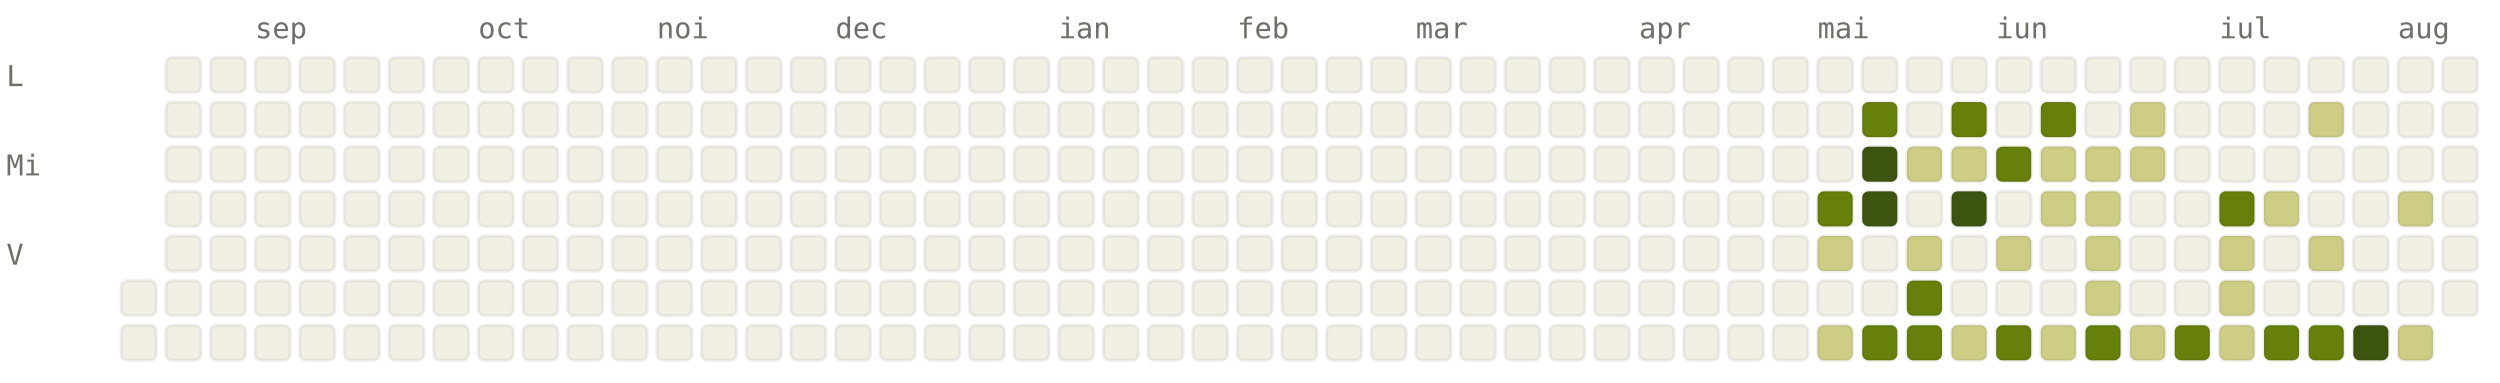
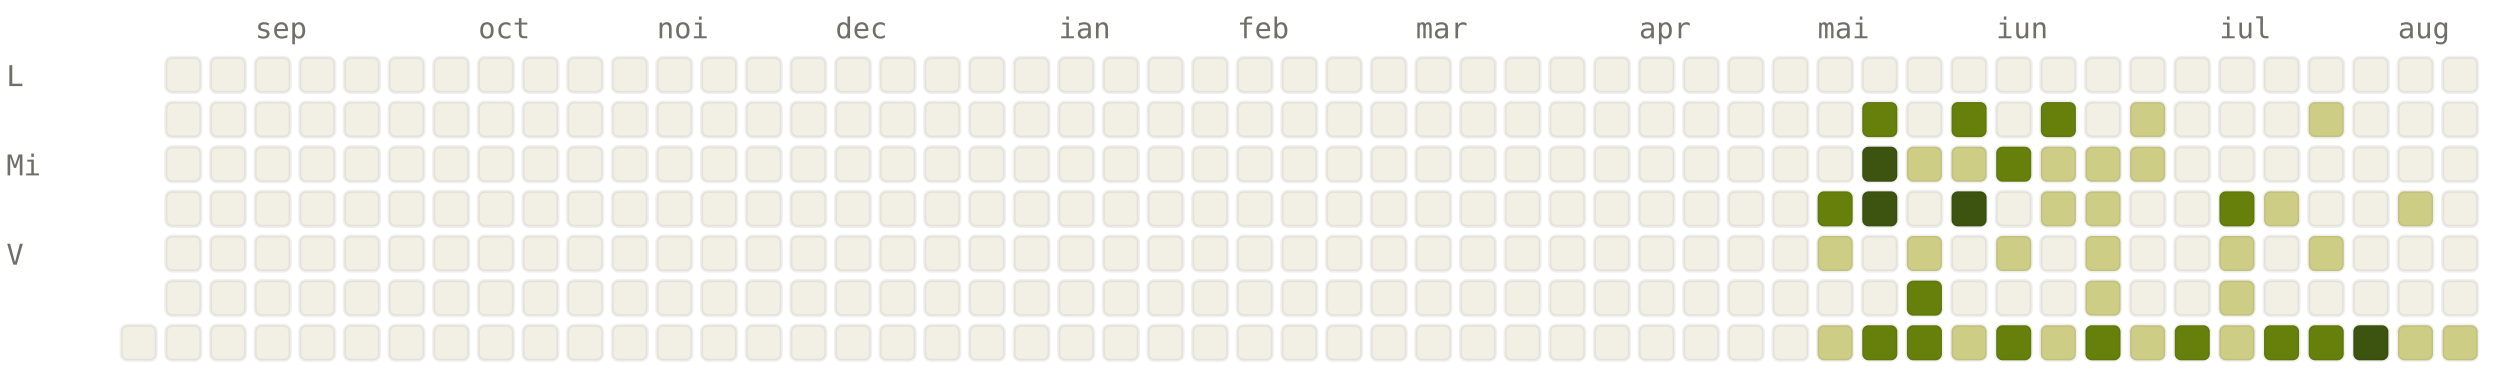
<svg xmlns="http://www.w3.org/2000/svg" viewBox="0 0 784 120" width="784" height="120" font-family="ui-monospace, SFMono-Regular, Menlo, monospace" font-size="9">
  <style>.l0{fill:#F2F0E5;stroke:rgba(0,0,0,0.06)}.l1{fill:#CDCD86;stroke:rgba(0,0,0,0.06)}.l2{fill:#A0AF54;stroke:rgba(0,0,0,0.06)}.l3{fill:#66800B;stroke:rgba(0,0,0,0.06)}.l4{fill:#3D5410;stroke:rgba(0,0,0,0.06)}.lbl{fill:#6F6E69}@media (prefers-color-scheme: dark){.l0{fill:#1C1B1A;stroke:rgba(255,255,255,0.04)}.l1{fill:#2A3D11;stroke:rgba(255,255,255,0.04)}.l2{fill:#4D6B0E;stroke:rgba(255,255,255,0.04)}.l3{fill:#879A39;stroke:rgba(255,255,255,0.04)}.l4{fill:#CDCD86;stroke:rgba(255,255,255,0.04)}.lbl{fill:#878580}}</style>
  <text x="80" y="12" class="lbl">sep</text>
  <text x="150" y="12" class="lbl">oct</text>
  <text x="206" y="12" class="lbl">noi</text>
  <text x="262" y="12" class="lbl">dec</text>
  <text x="332" y="12" class="lbl">ian</text>
  <text x="388" y="12" class="lbl">feb</text>
  <text x="444" y="12" class="lbl">mar</text>
  <text x="514" y="12" class="lbl">apr</text>
  <text x="570" y="12" class="lbl">mai</text>
  <text x="626" y="12" class="lbl">iun</text>
  <text x="696" y="12" class="lbl">iul</text>
  <text x="752" y="12" class="lbl">aug</text>
  <text x="2" y="27" class="lbl">L</text>
  <text x="2" y="55" class="lbl">Mi</text>
  <text x="2" y="83" class="lbl">V</text>
-   <rect x="38" y="88" width="11" height="11" rx="2" ry="2" class="l0" />
  <rect x="38" y="102" width="11" height="11" rx="2" ry="2" class="l0" />
  <rect x="52" y="18" width="11" height="11" rx="2" ry="2" class="l0" />
  <rect x="52" y="32" width="11" height="11" rx="2" ry="2" class="l0" />
  <rect x="52" y="46" width="11" height="11" rx="2" ry="2" class="l0" />
  <rect x="52" y="60" width="11" height="11" rx="2" ry="2" class="l0" />
  <rect x="52" y="74" width="11" height="11" rx="2" ry="2" class="l0" />
  <rect x="52" y="88" width="11" height="11" rx="2" ry="2" class="l0" />
  <rect x="52" y="102" width="11" height="11" rx="2" ry="2" class="l0" />
  <rect x="66" y="18" width="11" height="11" rx="2" ry="2" class="l0" />
  <rect x="66" y="32" width="11" height="11" rx="2" ry="2" class="l0" />
  <rect x="66" y="46" width="11" height="11" rx="2" ry="2" class="l0" />
  <rect x="66" y="60" width="11" height="11" rx="2" ry="2" class="l0" />
  <rect x="66" y="74" width="11" height="11" rx="2" ry="2" class="l0" />
  <rect x="66" y="88" width="11" height="11" rx="2" ry="2" class="l0" />
  <rect x="66" y="102" width="11" height="11" rx="2" ry="2" class="l0" />
  <rect x="80" y="18" width="11" height="11" rx="2" ry="2" class="l0" />
  <rect x="80" y="32" width="11" height="11" rx="2" ry="2" class="l0" />
  <rect x="80" y="46" width="11" height="11" rx="2" ry="2" class="l0" />
  <rect x="80" y="60" width="11" height="11" rx="2" ry="2" class="l0" />
  <rect x="80" y="74" width="11" height="11" rx="2" ry="2" class="l0" />
  <rect x="80" y="88" width="11" height="11" rx="2" ry="2" class="l0" />
  <rect x="80" y="102" width="11" height="11" rx="2" ry="2" class="l0" />
  <rect x="94" y="18" width="11" height="11" rx="2" ry="2" class="l0" />
  <rect x="94" y="32" width="11" height="11" rx="2" ry="2" class="l0" />
  <rect x="94" y="46" width="11" height="11" rx="2" ry="2" class="l0" />
  <rect x="94" y="60" width="11" height="11" rx="2" ry="2" class="l0" />
  <rect x="94" y="74" width="11" height="11" rx="2" ry="2" class="l0" />
  <rect x="94" y="88" width="11" height="11" rx="2" ry="2" class="l0" />
  <rect x="94" y="102" width="11" height="11" rx="2" ry="2" class="l0" />
  <rect x="108" y="18" width="11" height="11" rx="2" ry="2" class="l0" />
  <rect x="108" y="32" width="11" height="11" rx="2" ry="2" class="l0" />
  <rect x="108" y="46" width="11" height="11" rx="2" ry="2" class="l0" />
  <rect x="108" y="60" width="11" height="11" rx="2" ry="2" class="l0" />
  <rect x="108" y="74" width="11" height="11" rx="2" ry="2" class="l0" />
  <rect x="108" y="88" width="11" height="11" rx="2" ry="2" class="l0" />
  <rect x="108" y="102" width="11" height="11" rx="2" ry="2" class="l0" />
  <rect x="122" y="18" width="11" height="11" rx="2" ry="2" class="l0" />
  <rect x="122" y="32" width="11" height="11" rx="2" ry="2" class="l0" />
  <rect x="122" y="46" width="11" height="11" rx="2" ry="2" class="l0" />
  <rect x="122" y="60" width="11" height="11" rx="2" ry="2" class="l0" />
  <rect x="122" y="74" width="11" height="11" rx="2" ry="2" class="l0" />
  <rect x="122" y="88" width="11" height="11" rx="2" ry="2" class="l0" />
  <rect x="122" y="102" width="11" height="11" rx="2" ry="2" class="l0" />
  <rect x="136" y="18" width="11" height="11" rx="2" ry="2" class="l0" />
  <rect x="136" y="32" width="11" height="11" rx="2" ry="2" class="l0" />
  <rect x="136" y="46" width="11" height="11" rx="2" ry="2" class="l0" />
  <rect x="136" y="60" width="11" height="11" rx="2" ry="2" class="l0" />
  <rect x="136" y="74" width="11" height="11" rx="2" ry="2" class="l0" />
  <rect x="136" y="88" width="11" height="11" rx="2" ry="2" class="l0" />
  <rect x="136" y="102" width="11" height="11" rx="2" ry="2" class="l0" />
  <rect x="150" y="18" width="11" height="11" rx="2" ry="2" class="l0" />
  <rect x="150" y="32" width="11" height="11" rx="2" ry="2" class="l0" />
  <rect x="150" y="46" width="11" height="11" rx="2" ry="2" class="l0" />
  <rect x="150" y="60" width="11" height="11" rx="2" ry="2" class="l0" />
  <rect x="150" y="74" width="11" height="11" rx="2" ry="2" class="l0" />
  <rect x="150" y="88" width="11" height="11" rx="2" ry="2" class="l0" />
  <rect x="150" y="102" width="11" height="11" rx="2" ry="2" class="l0" />
  <rect x="164" y="18" width="11" height="11" rx="2" ry="2" class="l0" />
  <rect x="164" y="32" width="11" height="11" rx="2" ry="2" class="l0" />
  <rect x="164" y="46" width="11" height="11" rx="2" ry="2" class="l0" />
  <rect x="164" y="60" width="11" height="11" rx="2" ry="2" class="l0" />
  <rect x="164" y="74" width="11" height="11" rx="2" ry="2" class="l0" />
  <rect x="164" y="88" width="11" height="11" rx="2" ry="2" class="l0" />
  <rect x="164" y="102" width="11" height="11" rx="2" ry="2" class="l0" />
  <rect x="178" y="18" width="11" height="11" rx="2" ry="2" class="l0" />
  <rect x="178" y="32" width="11" height="11" rx="2" ry="2" class="l0" />
  <rect x="178" y="46" width="11" height="11" rx="2" ry="2" class="l0" />
  <rect x="178" y="60" width="11" height="11" rx="2" ry="2" class="l0" />
  <rect x="178" y="74" width="11" height="11" rx="2" ry="2" class="l0" />
  <rect x="178" y="88" width="11" height="11" rx="2" ry="2" class="l0" />
  <rect x="178" y="102" width="11" height="11" rx="2" ry="2" class="l0" />
  <rect x="192" y="18" width="11" height="11" rx="2" ry="2" class="l0" />
  <rect x="192" y="32" width="11" height="11" rx="2" ry="2" class="l0" />
  <rect x="192" y="46" width="11" height="11" rx="2" ry="2" class="l0" />
  <rect x="192" y="60" width="11" height="11" rx="2" ry="2" class="l0" />
  <rect x="192" y="74" width="11" height="11" rx="2" ry="2" class="l0" />
  <rect x="192" y="88" width="11" height="11" rx="2" ry="2" class="l0" />
  <rect x="192" y="102" width="11" height="11" rx="2" ry="2" class="l0" />
  <rect x="206" y="18" width="11" height="11" rx="2" ry="2" class="l0" />
  <rect x="206" y="32" width="11" height="11" rx="2" ry="2" class="l0" />
  <rect x="206" y="46" width="11" height="11" rx="2" ry="2" class="l0" />
  <rect x="206" y="60" width="11" height="11" rx="2" ry="2" class="l0" />
  <rect x="206" y="74" width="11" height="11" rx="2" ry="2" class="l0" />
  <rect x="206" y="88" width="11" height="11" rx="2" ry="2" class="l0" />
  <rect x="206" y="102" width="11" height="11" rx="2" ry="2" class="l0" />
  <rect x="220" y="18" width="11" height="11" rx="2" ry="2" class="l0" />
  <rect x="220" y="32" width="11" height="11" rx="2" ry="2" class="l0" />
  <rect x="220" y="46" width="11" height="11" rx="2" ry="2" class="l0" />
  <rect x="220" y="60" width="11" height="11" rx="2" ry="2" class="l0" />
  <rect x="220" y="74" width="11" height="11" rx="2" ry="2" class="l0" />
  <rect x="220" y="88" width="11" height="11" rx="2" ry="2" class="l0" />
  <rect x="220" y="102" width="11" height="11" rx="2" ry="2" class="l0" />
  <rect x="234" y="18" width="11" height="11" rx="2" ry="2" class="l0" />
  <rect x="234" y="32" width="11" height="11" rx="2" ry="2" class="l0" />
  <rect x="234" y="46" width="11" height="11" rx="2" ry="2" class="l0" />
  <rect x="234" y="60" width="11" height="11" rx="2" ry="2" class="l0" />
  <rect x="234" y="74" width="11" height="11" rx="2" ry="2" class="l0" />
  <rect x="234" y="88" width="11" height="11" rx="2" ry="2" class="l0" />
  <rect x="234" y="102" width="11" height="11" rx="2" ry="2" class="l0" />
  <rect x="248" y="18" width="11" height="11" rx="2" ry="2" class="l0" />
  <rect x="248" y="32" width="11" height="11" rx="2" ry="2" class="l0" />
  <rect x="248" y="46" width="11" height="11" rx="2" ry="2" class="l0" />
  <rect x="248" y="60" width="11" height="11" rx="2" ry="2" class="l0" />
  <rect x="248" y="74" width="11" height="11" rx="2" ry="2" class="l0" />
  <rect x="248" y="88" width="11" height="11" rx="2" ry="2" class="l0" />
  <rect x="248" y="102" width="11" height="11" rx="2" ry="2" class="l0" />
  <rect x="262" y="18" width="11" height="11" rx="2" ry="2" class="l0" />
  <rect x="262" y="32" width="11" height="11" rx="2" ry="2" class="l0" />
  <rect x="262" y="46" width="11" height="11" rx="2" ry="2" class="l0" />
  <rect x="262" y="60" width="11" height="11" rx="2" ry="2" class="l0" />
  <rect x="262" y="74" width="11" height="11" rx="2" ry="2" class="l0" />
  <rect x="262" y="88" width="11" height="11" rx="2" ry="2" class="l0" />
  <rect x="262" y="102" width="11" height="11" rx="2" ry="2" class="l0" />
  <rect x="276" y="18" width="11" height="11" rx="2" ry="2" class="l0" />
  <rect x="276" y="32" width="11" height="11" rx="2" ry="2" class="l0" />
  <rect x="276" y="46" width="11" height="11" rx="2" ry="2" class="l0" />
  <rect x="276" y="60" width="11" height="11" rx="2" ry="2" class="l0" />
  <rect x="276" y="74" width="11" height="11" rx="2" ry="2" class="l0" />
  <rect x="276" y="88" width="11" height="11" rx="2" ry="2" class="l0" />
  <rect x="276" y="102" width="11" height="11" rx="2" ry="2" class="l0" />
  <rect x="290" y="18" width="11" height="11" rx="2" ry="2" class="l0" />
  <rect x="290" y="32" width="11" height="11" rx="2" ry="2" class="l0" />
  <rect x="290" y="46" width="11" height="11" rx="2" ry="2" class="l0" />
  <rect x="290" y="60" width="11" height="11" rx="2" ry="2" class="l0" />
  <rect x="290" y="74" width="11" height="11" rx="2" ry="2" class="l0" />
  <rect x="290" y="88" width="11" height="11" rx="2" ry="2" class="l0" />
  <rect x="290" y="102" width="11" height="11" rx="2" ry="2" class="l0" />
  <rect x="304" y="18" width="11" height="11" rx="2" ry="2" class="l0" />
  <rect x="304" y="32" width="11" height="11" rx="2" ry="2" class="l0" />
  <rect x="304" y="46" width="11" height="11" rx="2" ry="2" class="l0" />
  <rect x="304" y="60" width="11" height="11" rx="2" ry="2" class="l0" />
  <rect x="304" y="74" width="11" height="11" rx="2" ry="2" class="l0" />
  <rect x="304" y="88" width="11" height="11" rx="2" ry="2" class="l0" />
  <rect x="304" y="102" width="11" height="11" rx="2" ry="2" class="l0" />
  <rect x="318" y="18" width="11" height="11" rx="2" ry="2" class="l0" />
  <rect x="318" y="32" width="11" height="11" rx="2" ry="2" class="l0" />
  <rect x="318" y="46" width="11" height="11" rx="2" ry="2" class="l0" />
  <rect x="318" y="60" width="11" height="11" rx="2" ry="2" class="l0" />
  <rect x="318" y="74" width="11" height="11" rx="2" ry="2" class="l0" />
  <rect x="318" y="88" width="11" height="11" rx="2" ry="2" class="l0" />
  <rect x="318" y="102" width="11" height="11" rx="2" ry="2" class="l0" />
  <rect x="332" y="18" width="11" height="11" rx="2" ry="2" class="l0" />
  <rect x="332" y="32" width="11" height="11" rx="2" ry="2" class="l0" />
  <rect x="332" y="46" width="11" height="11" rx="2" ry="2" class="l0" />
  <rect x="332" y="60" width="11" height="11" rx="2" ry="2" class="l0" />
  <rect x="332" y="74" width="11" height="11" rx="2" ry="2" class="l0" />
  <rect x="332" y="88" width="11" height="11" rx="2" ry="2" class="l0" />
  <rect x="332" y="102" width="11" height="11" rx="2" ry="2" class="l0" />
  <rect x="346" y="18" width="11" height="11" rx="2" ry="2" class="l0" />
  <rect x="346" y="32" width="11" height="11" rx="2" ry="2" class="l0" />
  <rect x="346" y="46" width="11" height="11" rx="2" ry="2" class="l0" />
  <rect x="346" y="60" width="11" height="11" rx="2" ry="2" class="l0" />
  <rect x="346" y="74" width="11" height="11" rx="2" ry="2" class="l0" />
  <rect x="346" y="88" width="11" height="11" rx="2" ry="2" class="l0" />
  <rect x="346" y="102" width="11" height="11" rx="2" ry="2" class="l0" />
  <rect x="360" y="18" width="11" height="11" rx="2" ry="2" class="l0" />
  <rect x="360" y="32" width="11" height="11" rx="2" ry="2" class="l0" />
  <rect x="360" y="46" width="11" height="11" rx="2" ry="2" class="l0" />
  <rect x="360" y="60" width="11" height="11" rx="2" ry="2" class="l0" />
  <rect x="360" y="74" width="11" height="11" rx="2" ry="2" class="l0" />
  <rect x="360" y="88" width="11" height="11" rx="2" ry="2" class="l0" />
  <rect x="360" y="102" width="11" height="11" rx="2" ry="2" class="l0" />
  <rect x="374" y="18" width="11" height="11" rx="2" ry="2" class="l0" />
  <rect x="374" y="32" width="11" height="11" rx="2" ry="2" class="l0" />
  <rect x="374" y="46" width="11" height="11" rx="2" ry="2" class="l0" />
  <rect x="374" y="60" width="11" height="11" rx="2" ry="2" class="l0" />
  <rect x="374" y="74" width="11" height="11" rx="2" ry="2" class="l0" />
  <rect x="374" y="88" width="11" height="11" rx="2" ry="2" class="l0" />
  <rect x="374" y="102" width="11" height="11" rx="2" ry="2" class="l0" />
  <rect x="388" y="18" width="11" height="11" rx="2" ry="2" class="l0" />
  <rect x="388" y="32" width="11" height="11" rx="2" ry="2" class="l0" />
  <rect x="388" y="46" width="11" height="11" rx="2" ry="2" class="l0" />
  <rect x="388" y="60" width="11" height="11" rx="2" ry="2" class="l0" />
  <rect x="388" y="74" width="11" height="11" rx="2" ry="2" class="l0" />
  <rect x="388" y="88" width="11" height="11" rx="2" ry="2" class="l0" />
  <rect x="388" y="102" width="11" height="11" rx="2" ry="2" class="l0" />
  <rect x="402" y="18" width="11" height="11" rx="2" ry="2" class="l0" />
  <rect x="402" y="32" width="11" height="11" rx="2" ry="2" class="l0" />
  <rect x="402" y="46" width="11" height="11" rx="2" ry="2" class="l0" />
  <rect x="402" y="60" width="11" height="11" rx="2" ry="2" class="l0" />
  <rect x="402" y="74" width="11" height="11" rx="2" ry="2" class="l0" />
  <rect x="402" y="88" width="11" height="11" rx="2" ry="2" class="l0" />
  <rect x="402" y="102" width="11" height="11" rx="2" ry="2" class="l0" />
  <rect x="416" y="18" width="11" height="11" rx="2" ry="2" class="l0" />
  <rect x="416" y="32" width="11" height="11" rx="2" ry="2" class="l0" />
  <rect x="416" y="46" width="11" height="11" rx="2" ry="2" class="l0" />
  <rect x="416" y="60" width="11" height="11" rx="2" ry="2" class="l0" />
  <rect x="416" y="74" width="11" height="11" rx="2" ry="2" class="l0" />
  <rect x="416" y="88" width="11" height="11" rx="2" ry="2" class="l0" />
  <rect x="416" y="102" width="11" height="11" rx="2" ry="2" class="l0" />
  <rect x="430" y="18" width="11" height="11" rx="2" ry="2" class="l0" />
  <rect x="430" y="32" width="11" height="11" rx="2" ry="2" class="l0" />
  <rect x="430" y="46" width="11" height="11" rx="2" ry="2" class="l0" />
  <rect x="430" y="60" width="11" height="11" rx="2" ry="2" class="l0" />
  <rect x="430" y="74" width="11" height="11" rx="2" ry="2" class="l0" />
  <rect x="430" y="88" width="11" height="11" rx="2" ry="2" class="l0" />
  <rect x="430" y="102" width="11" height="11" rx="2" ry="2" class="l0" />
  <rect x="444" y="18" width="11" height="11" rx="2" ry="2" class="l0" />
  <rect x="444" y="32" width="11" height="11" rx="2" ry="2" class="l0" />
  <rect x="444" y="46" width="11" height="11" rx="2" ry="2" class="l0" />
  <rect x="444" y="60" width="11" height="11" rx="2" ry="2" class="l0" />
  <rect x="444" y="74" width="11" height="11" rx="2" ry="2" class="l0" />
  <rect x="444" y="88" width="11" height="11" rx="2" ry="2" class="l0" />
  <rect x="444" y="102" width="11" height="11" rx="2" ry="2" class="l0" />
  <rect x="458" y="18" width="11" height="11" rx="2" ry="2" class="l0" />
  <rect x="458" y="32" width="11" height="11" rx="2" ry="2" class="l0" />
  <rect x="458" y="46" width="11" height="11" rx="2" ry="2" class="l0" />
  <rect x="458" y="60" width="11" height="11" rx="2" ry="2" class="l0" />
  <rect x="458" y="74" width="11" height="11" rx="2" ry="2" class="l0" />
  <rect x="458" y="88" width="11" height="11" rx="2" ry="2" class="l0" />
  <rect x="458" y="102" width="11" height="11" rx="2" ry="2" class="l0" />
  <rect x="472" y="18" width="11" height="11" rx="2" ry="2" class="l0" />
  <rect x="472" y="32" width="11" height="11" rx="2" ry="2" class="l0" />
  <rect x="472" y="46" width="11" height="11" rx="2" ry="2" class="l0" />
  <rect x="472" y="60" width="11" height="11" rx="2" ry="2" class="l0" />
  <rect x="472" y="74" width="11" height="11" rx="2" ry="2" class="l0" />
  <rect x="472" y="88" width="11" height="11" rx="2" ry="2" class="l0" />
  <rect x="472" y="102" width="11" height="11" rx="2" ry="2" class="l0" />
  <rect x="486" y="18" width="11" height="11" rx="2" ry="2" class="l0" />
  <rect x="486" y="32" width="11" height="11" rx="2" ry="2" class="l0" />
  <rect x="486" y="46" width="11" height="11" rx="2" ry="2" class="l0" />
  <rect x="486" y="60" width="11" height="11" rx="2" ry="2" class="l0" />
  <rect x="486" y="74" width="11" height="11" rx="2" ry="2" class="l0" />
  <rect x="486" y="88" width="11" height="11" rx="2" ry="2" class="l0" />
  <rect x="486" y="102" width="11" height="11" rx="2" ry="2" class="l0" />
  <rect x="500" y="18" width="11" height="11" rx="2" ry="2" class="l0" />
  <rect x="500" y="32" width="11" height="11" rx="2" ry="2" class="l0" />
  <rect x="500" y="46" width="11" height="11" rx="2" ry="2" class="l0" />
  <rect x="500" y="60" width="11" height="11" rx="2" ry="2" class="l0" />
  <rect x="500" y="74" width="11" height="11" rx="2" ry="2" class="l0" />
  <rect x="500" y="88" width="11" height="11" rx="2" ry="2" class="l0" />
  <rect x="500" y="102" width="11" height="11" rx="2" ry="2" class="l0" />
  <rect x="514" y="18" width="11" height="11" rx="2" ry="2" class="l0" />
  <rect x="514" y="32" width="11" height="11" rx="2" ry="2" class="l0" />
  <rect x="514" y="46" width="11" height="11" rx="2" ry="2" class="l0" />
  <rect x="514" y="60" width="11" height="11" rx="2" ry="2" class="l0" />
  <rect x="514" y="74" width="11" height="11" rx="2" ry="2" class="l0" />
  <rect x="514" y="88" width="11" height="11" rx="2" ry="2" class="l0" />
  <rect x="514" y="102" width="11" height="11" rx="2" ry="2" class="l0" />
  <rect x="528" y="18" width="11" height="11" rx="2" ry="2" class="l0" />
  <rect x="528" y="32" width="11" height="11" rx="2" ry="2" class="l0" />
  <rect x="528" y="46" width="11" height="11" rx="2" ry="2" class="l0" />
  <rect x="528" y="60" width="11" height="11" rx="2" ry="2" class="l0" />
  <rect x="528" y="74" width="11" height="11" rx="2" ry="2" class="l0" />
  <rect x="528" y="88" width="11" height="11" rx="2" ry="2" class="l0" />
  <rect x="528" y="102" width="11" height="11" rx="2" ry="2" class="l0" />
  <rect x="542" y="18" width="11" height="11" rx="2" ry="2" class="l0" />
  <rect x="542" y="32" width="11" height="11" rx="2" ry="2" class="l0" />
  <rect x="542" y="46" width="11" height="11" rx="2" ry="2" class="l0" />
  <rect x="542" y="60" width="11" height="11" rx="2" ry="2" class="l0" />
  <rect x="542" y="74" width="11" height="11" rx="2" ry="2" class="l0" />
  <rect x="542" y="88" width="11" height="11" rx="2" ry="2" class="l0" />
  <rect x="542" y="102" width="11" height="11" rx="2" ry="2" class="l0" />
  <rect x="556" y="18" width="11" height="11" rx="2" ry="2" class="l0" />
  <rect x="556" y="32" width="11" height="11" rx="2" ry="2" class="l0" />
  <rect x="556" y="46" width="11" height="11" rx="2" ry="2" class="l0" />
  <rect x="556" y="60" width="11" height="11" rx="2" ry="2" class="l0" />
  <rect x="556" y="74" width="11" height="11" rx="2" ry="2" class="l0" />
  <rect x="556" y="88" width="11" height="11" rx="2" ry="2" class="l0" />
  <rect x="556" y="102" width="11" height="11" rx="2" ry="2" class="l0" />
  <rect x="570" y="18" width="11" height="11" rx="2" ry="2" class="l0" />
  <rect x="570" y="32" width="11" height="11" rx="2" ry="2" class="l0" />
  <rect x="570" y="46" width="11" height="11" rx="2" ry="2" class="l0" />
  <rect x="570" y="60" width="11" height="11" rx="2" ry="2" class="l3" />
  <rect x="570" y="74" width="11" height="11" rx="2" ry="2" class="l1" />
  <rect x="570" y="88" width="11" height="11" rx="2" ry="2" class="l0" />
  <rect x="570" y="102" width="11" height="11" rx="2" ry="2" class="l1" />
  <rect x="584" y="18" width="11" height="11" rx="2" ry="2" class="l0" />
  <rect x="584" y="32" width="11" height="11" rx="2" ry="2" class="l3" />
  <rect x="584" y="46" width="11" height="11" rx="2" ry="2" class="l4" />
  <rect x="584" y="60" width="11" height="11" rx="2" ry="2" class="l4" />
  <rect x="584" y="74" width="11" height="11" rx="2" ry="2" class="l0" />
  <rect x="584" y="88" width="11" height="11" rx="2" ry="2" class="l0" />
  <rect x="584" y="102" width="11" height="11" rx="2" ry="2" class="l3" />
  <rect x="598" y="18" width="11" height="11" rx="2" ry="2" class="l0" />
  <rect x="598" y="32" width="11" height="11" rx="2" ry="2" class="l0" />
  <rect x="598" y="46" width="11" height="11" rx="2" ry="2" class="l1" />
  <rect x="598" y="60" width="11" height="11" rx="2" ry="2" class="l0" />
  <rect x="598" y="74" width="11" height="11" rx="2" ry="2" class="l1" />
  <rect x="598" y="88" width="11" height="11" rx="2" ry="2" class="l3" />
  <rect x="598" y="102" width="11" height="11" rx="2" ry="2" class="l3" />
  <rect x="612" y="18" width="11" height="11" rx="2" ry="2" class="l0" />
  <rect x="612" y="32" width="11" height="11" rx="2" ry="2" class="l3" />
  <rect x="612" y="46" width="11" height="11" rx="2" ry="2" class="l1" />
  <rect x="612" y="60" width="11" height="11" rx="2" ry="2" class="l4" />
  <rect x="612" y="74" width="11" height="11" rx="2" ry="2" class="l0" />
  <rect x="612" y="88" width="11" height="11" rx="2" ry="2" class="l0" />
  <rect x="612" y="102" width="11" height="11" rx="2" ry="2" class="l1" />
  <rect x="626" y="18" width="11" height="11" rx="2" ry="2" class="l0" />
  <rect x="626" y="32" width="11" height="11" rx="2" ry="2" class="l0" />
  <rect x="626" y="46" width="11" height="11" rx="2" ry="2" class="l3" />
  <rect x="626" y="60" width="11" height="11" rx="2" ry="2" class="l0" />
  <rect x="626" y="74" width="11" height="11" rx="2" ry="2" class="l1" />
  <rect x="626" y="88" width="11" height="11" rx="2" ry="2" class="l0" />
  <rect x="626" y="102" width="11" height="11" rx="2" ry="2" class="l3" />
  <rect x="640" y="18" width="11" height="11" rx="2" ry="2" class="l0" />
  <rect x="640" y="32" width="11" height="11" rx="2" ry="2" class="l3" />
  <rect x="640" y="46" width="11" height="11" rx="2" ry="2" class="l1" />
  <rect x="640" y="60" width="11" height="11" rx="2" ry="2" class="l1" />
  <rect x="640" y="74" width="11" height="11" rx="2" ry="2" class="l0" />
  <rect x="640" y="88" width="11" height="11" rx="2" ry="2" class="l0" />
  <rect x="640" y="102" width="11" height="11" rx="2" ry="2" class="l1" />
  <rect x="654" y="18" width="11" height="11" rx="2" ry="2" class="l0" />
  <rect x="654" y="32" width="11" height="11" rx="2" ry="2" class="l0" />
  <rect x="654" y="46" width="11" height="11" rx="2" ry="2" class="l1" />
  <rect x="654" y="60" width="11" height="11" rx="2" ry="2" class="l1" />
  <rect x="654" y="74" width="11" height="11" rx="2" ry="2" class="l1" />
  <rect x="654" y="88" width="11" height="11" rx="2" ry="2" class="l1" />
  <rect x="654" y="102" width="11" height="11" rx="2" ry="2" class="l3" />
  <rect x="668" y="18" width="11" height="11" rx="2" ry="2" class="l0" />
  <rect x="668" y="32" width="11" height="11" rx="2" ry="2" class="l1" />
  <rect x="668" y="46" width="11" height="11" rx="2" ry="2" class="l1" />
  <rect x="668" y="60" width="11" height="11" rx="2" ry="2" class="l0" />
  <rect x="668" y="74" width="11" height="11" rx="2" ry="2" class="l0" />
  <rect x="668" y="88" width="11" height="11" rx="2" ry="2" class="l0" />
  <rect x="668" y="102" width="11" height="11" rx="2" ry="2" class="l1" />
  <rect x="682" y="18" width="11" height="11" rx="2" ry="2" class="l0" />
  <rect x="682" y="32" width="11" height="11" rx="2" ry="2" class="l0" />
  <rect x="682" y="46" width="11" height="11" rx="2" ry="2" class="l0" />
  <rect x="682" y="60" width="11" height="11" rx="2" ry="2" class="l0" />
  <rect x="682" y="74" width="11" height="11" rx="2" ry="2" class="l0" />
  <rect x="682" y="88" width="11" height="11" rx="2" ry="2" class="l0" />
  <rect x="682" y="102" width="11" height="11" rx="2" ry="2" class="l3" />
  <rect x="696" y="18" width="11" height="11" rx="2" ry="2" class="l0" />
  <rect x="696" y="32" width="11" height="11" rx="2" ry="2" class="l0" />
  <rect x="696" y="46" width="11" height="11" rx="2" ry="2" class="l0" />
  <rect x="696" y="60" width="11" height="11" rx="2" ry="2" class="l3" />
  <rect x="696" y="74" width="11" height="11" rx="2" ry="2" class="l1" />
  <rect x="696" y="88" width="11" height="11" rx="2" ry="2" class="l1" />
  <rect x="696" y="102" width="11" height="11" rx="2" ry="2" class="l1" />
  <rect x="710" y="18" width="11" height="11" rx="2" ry="2" class="l0" />
  <rect x="710" y="32" width="11" height="11" rx="2" ry="2" class="l0" />
  <rect x="710" y="46" width="11" height="11" rx="2" ry="2" class="l0" />
  <rect x="710" y="60" width="11" height="11" rx="2" ry="2" class="l1" />
  <rect x="710" y="74" width="11" height="11" rx="2" ry="2" class="l0" />
  <rect x="710" y="88" width="11" height="11" rx="2" ry="2" class="l0" />
  <rect x="710" y="102" width="11" height="11" rx="2" ry="2" class="l3" />
  <rect x="724" y="18" width="11" height="11" rx="2" ry="2" class="l0" />
  <rect x="724" y="32" width="11" height="11" rx="2" ry="2" class="l1" />
  <rect x="724" y="46" width="11" height="11" rx="2" ry="2" class="l0" />
  <rect x="724" y="60" width="11" height="11" rx="2" ry="2" class="l0" />
  <rect x="724" y="74" width="11" height="11" rx="2" ry="2" class="l1" />
  <rect x="724" y="88" width="11" height="11" rx="2" ry="2" class="l0" />
  <rect x="724" y="102" width="11" height="11" rx="2" ry="2" class="l3" />
  <rect x="738" y="18" width="11" height="11" rx="2" ry="2" class="l0" />
  <rect x="738" y="32" width="11" height="11" rx="2" ry="2" class="l0" />
  <rect x="738" y="46" width="11" height="11" rx="2" ry="2" class="l0" />
  <rect x="738" y="60" width="11" height="11" rx="2" ry="2" class="l0" />
  <rect x="738" y="74" width="11" height="11" rx="2" ry="2" class="l0" />
  <rect x="738" y="88" width="11" height="11" rx="2" ry="2" class="l0" />
  <rect x="738" y="102" width="11" height="11" rx="2" ry="2" class="l4" />
  <rect x="752" y="18" width="11" height="11" rx="2" ry="2" class="l0" />
  <rect x="752" y="32" width="11" height="11" rx="2" ry="2" class="l0" />
  <rect x="752" y="46" width="11" height="11" rx="2" ry="2" class="l0" />
  <rect x="752" y="60" width="11" height="11" rx="2" ry="2" class="l1" />
  <rect x="752" y="74" width="11" height="11" rx="2" ry="2" class="l0" />
  <rect x="752" y="88" width="11" height="11" rx="2" ry="2" class="l0" />
  <rect x="752" y="102" width="11" height="11" rx="2" ry="2" class="l1" />
  <rect x="766" y="18" width="11" height="11" rx="2" ry="2" class="l0" />
  <rect x="766" y="32" width="11" height="11" rx="2" ry="2" class="l0" />
  <rect x="766" y="46" width="11" height="11" rx="2" ry="2" class="l0" />
  <rect x="766" y="60" width="11" height="11" rx="2" ry="2" class="l0" />
  <rect x="766" y="74" width="11" height="11" rx="2" ry="2" class="l0" />
  <rect x="766" y="88" width="11" height="11" rx="2" ry="2" class="l0" />
+   <rect x="766" y="102" width="11" height="11" rx="2" ry="2" class="l1" />
</svg>
